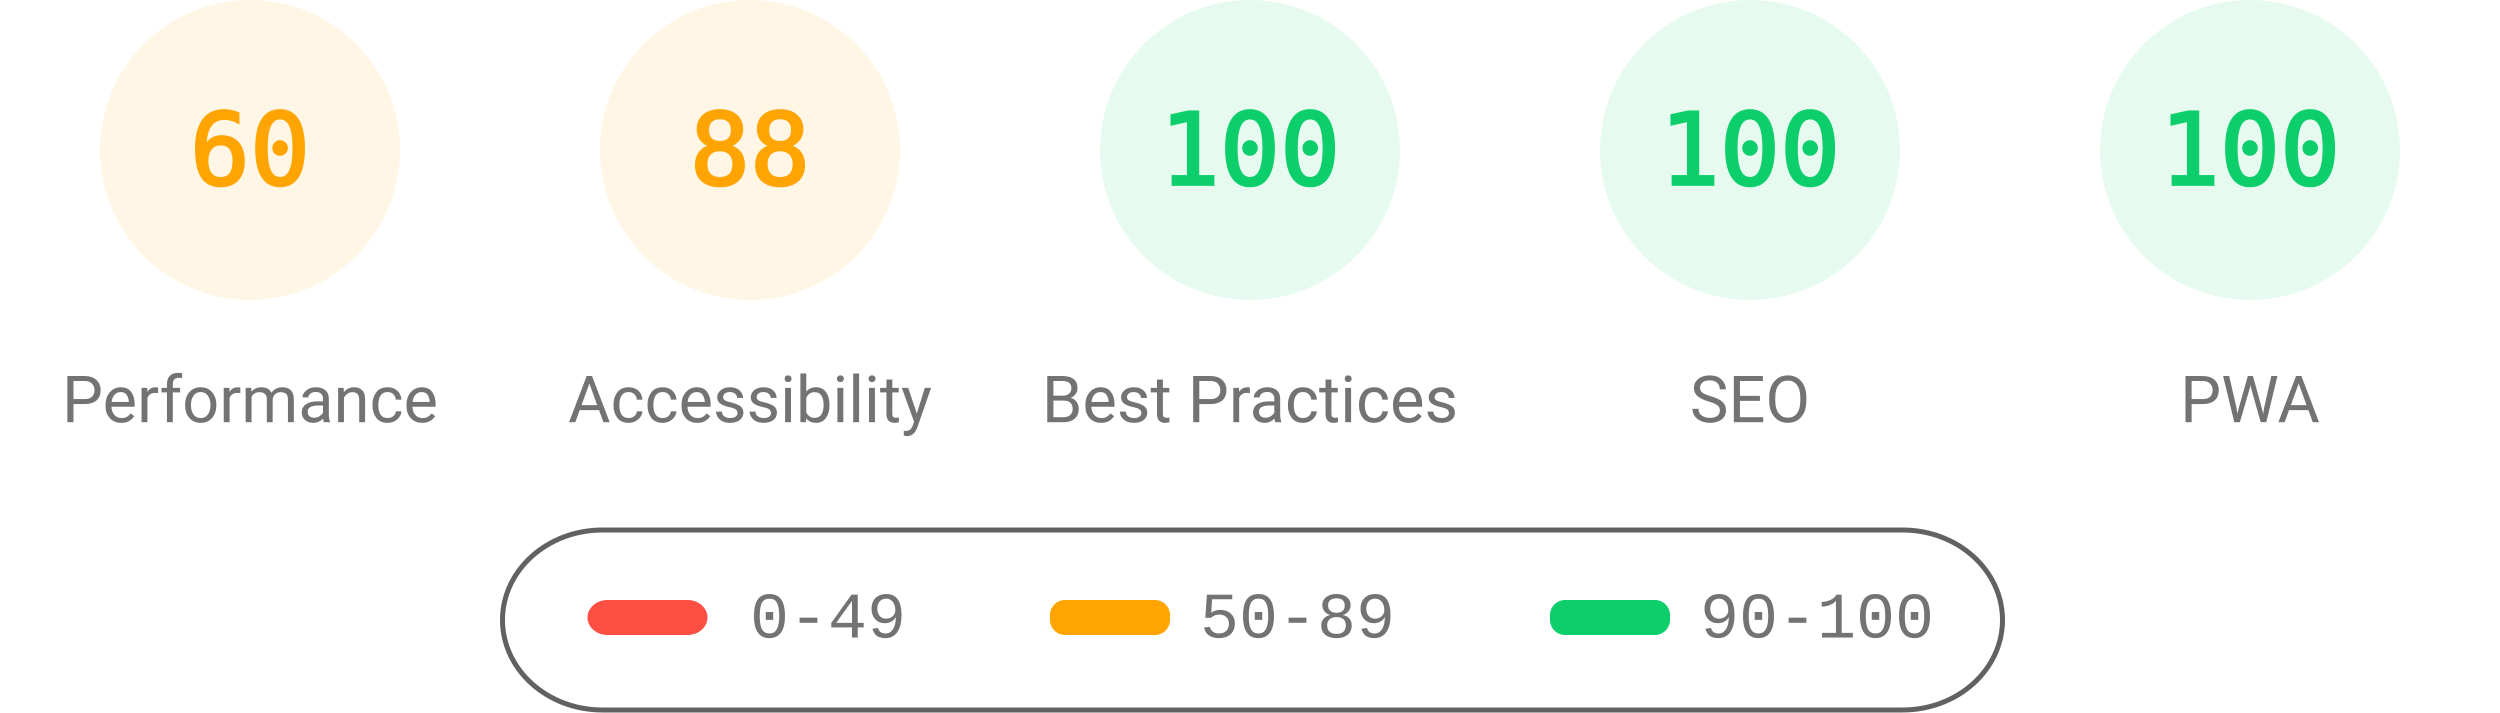
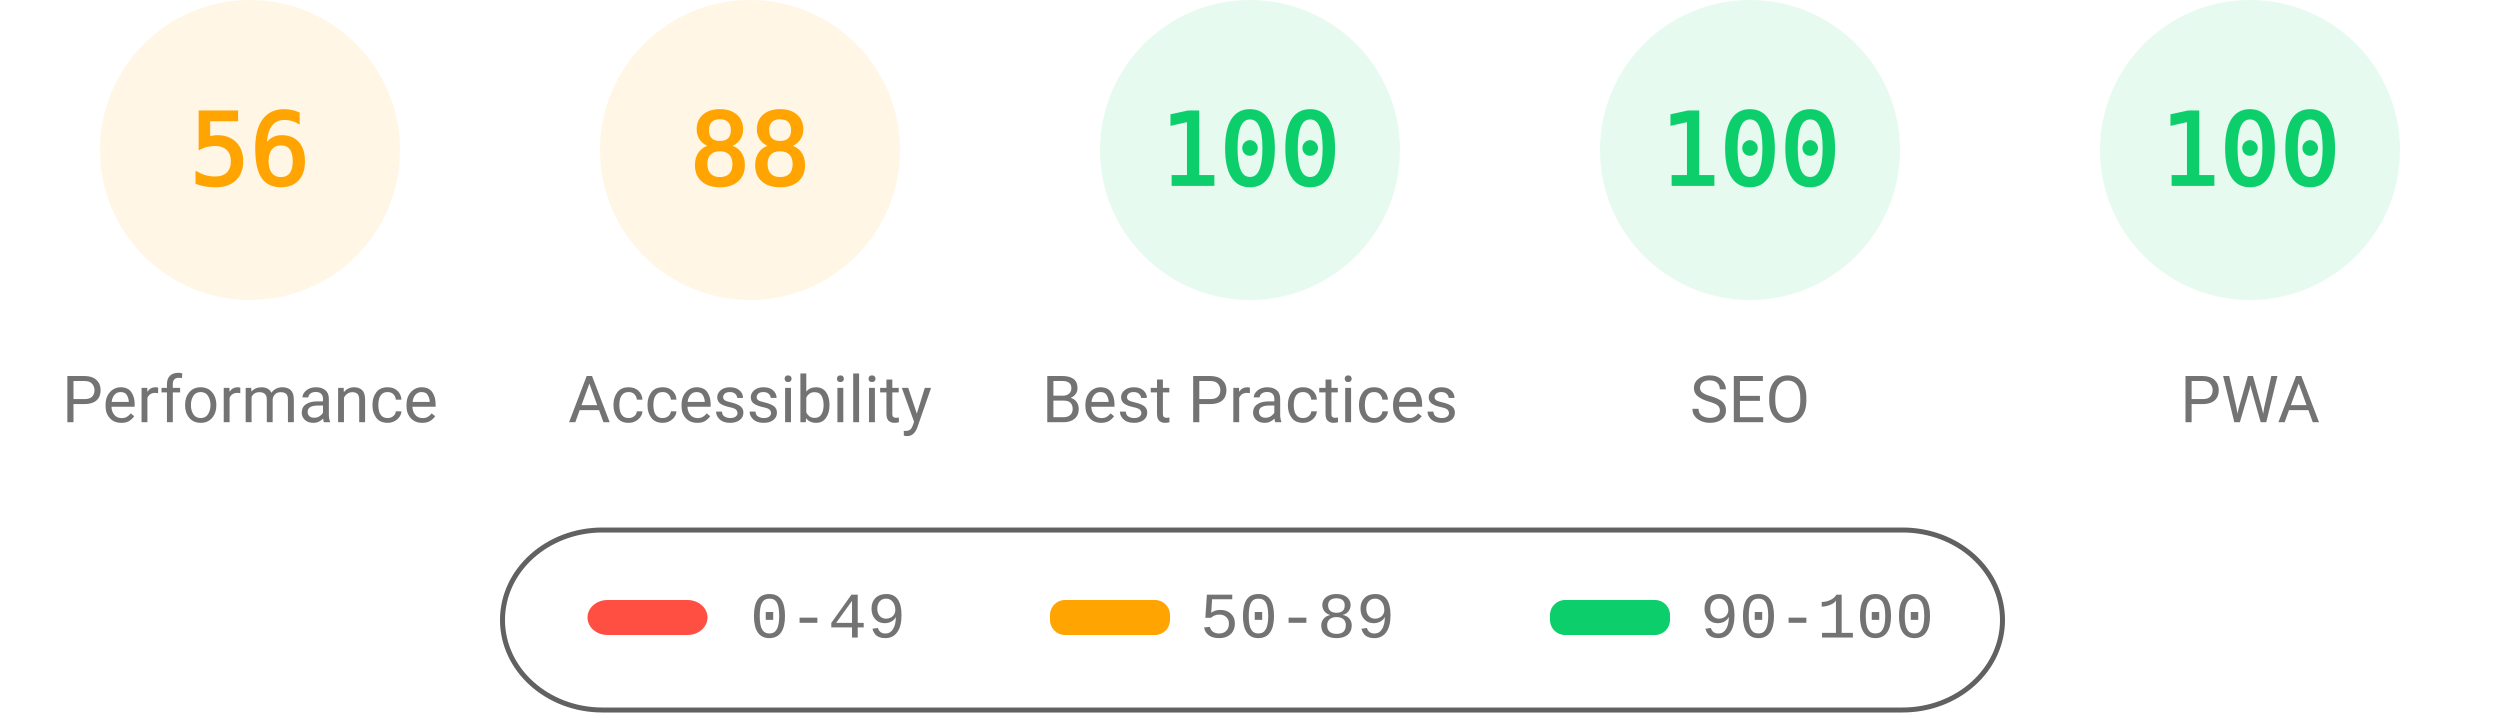
<svg xmlns="http://www.w3.org/2000/svg" fill="none" width="1000" height="285">
  <style>.gauge-base{opacity:.1}.gauge-arc{fill:none;animation-delay:250ms;stroke-linecap:round;transform:rotate(-90deg);transform-origin:100px 60px;animation:load-gauge 1s ease forwards}.guage-text{font-size:40px;font-family:monospace;text-align:center}.guage-red{color:#ff4e42;fill:#ff4e42;stroke:#ff4e42}.guage-orange{color:#ffa400;fill:#ffa400;stroke:#ffa400}.guage-green{color:#0cce6b;fill:#0cce6b;stroke:#0cce6b}.guage-undefined{color:#5c5c5c;fill:#5c5c5c;stroke:#5c5c5c}.guage-title{color:#737373;fill:#737373;stroke:none;font-size:26px;line-height:26px;font-family:Roboto,Halvetica,Arial,sans-serif}@keyframes load-gauge{from{stroke-dasharray:0 352.858}}</style>
  <svg class="guage-div guage-perf guage-orange" viewBox="0 0 200 200" width="200" height="200">
    <circle class="gauge-base" r="56" cx="100" cy="60" stroke-width="8" />
-     <circle class="gauge-arc guage-arc-1" r="56" cx="100" cy="60" stroke-width="8" style="stroke-dasharray:211.115,351.858" />
-     <text class="guage-text" x="100" y="60" alignment-baseline="central" dominant-baseline="central" text-anchor="middle">60</text>
+     <circle class="gauge-arc guage-arc-1" r="56" cx="100" cy="60" stroke-width="8" style="stroke-dasharray:197.04,351.858" />
+     <text class="guage-text" x="100" y="60" alignment-baseline="central" dominant-baseline="central" text-anchor="middle">56</text>
    <text class="guage-title" x="100" y="160" alignment-baseline="central" dominant-baseline="central" text-anchor="middle">Performance</text>
  </svg>
  <svg class="guage-div guage-acc guage-orange" viewBox="0 0 200 200" width="200" height="200" x="200">
    <circle class="gauge-base" r="56" cx="100" cy="60" stroke-width="8" />
    <circle class="gauge-arc guage-arc-2" r="56" cx="100" cy="60" stroke-width="8" style="stroke-dasharray:309.635,351.858" />
    <text class="guage-text" x="100" y="60" alignment-baseline="central" dominant-baseline="central" text-anchor="middle">88</text>
    <text class="guage-title" x="100" y="160" alignment-baseline="central" dominant-baseline="central" text-anchor="middle">Accessibility</text>
  </svg>
  <svg class="guage-div guage-best guage-green" viewBox="0 0 200 200" width="200" height="200" x="400">
    <circle class="gauge-base" r="56" cx="100" cy="60" stroke-width="8" />
    <circle class="gauge-arc guage-arc-3" r="56" cx="100" cy="60" stroke-width="8" style="stroke-dasharray:351.858,351.858" />
    <text class="guage-text" x="100" y="60" alignment-baseline="central" dominant-baseline="central" text-anchor="middle">100</text>
    <text class="guage-title" x="100" y="160" alignment-baseline="central" dominant-baseline="central" text-anchor="middle">Best Practices</text>
  </svg>
  <svg class="guage-div guage-seo guage-green" viewBox="0 0 200 200" width="200" height="200" x="600">
    <circle class="gauge-base" r="56" cx="100" cy="60" stroke-width="8" />
    <circle class="gauge-arc guage-arc-4" r="56" cx="100" cy="60" stroke-width="8" style="stroke-dasharray:351.858,351.858" />
    <text class="guage-text" x="100" y="60" alignment-baseline="central" dominant-baseline="central" text-anchor="middle">100</text>
    <text class="guage-title" x="100" y="160" alignment-baseline="central" dominant-baseline="central" text-anchor="middle">SEO</text>
  </svg>
  <svg class="guage-div guage-pwa guage-green" viewBox="0 0 200 200" width="200" height="200" x="800">
    <circle class="gauge-base" r="56" cx="100" cy="60" stroke-width="8" />
    <circle class="gauge-arc guage-arc-4" r="56" cx="100" cy="60" stroke-width="8" style="stroke-dasharray:351.858,351.858" />
    <text class="guage-text" x="100" y="60" alignment-baseline="central" dominant-baseline="central" text-anchor="middle">100</text>
    <text class="guage-title" x="100" y="160" alignment-baseline="central" dominant-baseline="central" text-anchor="middle">PWA</text>
  </svg>
  <svg width="604" height="76" x="200" y="210">
    <path fill="none" id="canvas_background" d="M-1-1h604v80H-1z" />
    <rect fill-opacity="0" stroke="#616161" stroke-width="2" rx="40" id="svg_2" height="72" width="600" y="2" x="1" fill="#000" />
    <rect stroke="#000" rx="8" id="svg_3" height="14" width="48" y="30" x="35" stroke-opacity="null" stroke-width="0" fill="#ff4e42" />
    <rect stroke="#000" rx="6" id="svg_4" height="14" width="48" y="30" x="220" stroke-opacity="null" stroke-width="0" fill="#ffa400" />
    <rect stroke="#000" rx="6" id="svg_5" height="14" width="48" y="30" x="420" stroke-opacity="null" stroke-width="0" fill="#0cce6b" />
    <text xml:space="preserve" text-anchor="start" font-family="'Courier New', Courier, monospace" font-size="26" id="svg_6" y="45" x="100" stroke-opacity="null" stroke-width="0" stroke="#000" fill="#737373">0-49</text>
    <text xml:space="preserve" text-anchor="start" font-family="'Courier New', Courier, monospace" font-size="26" id="svg_7" y="45" x="280" stroke-opacity="null" stroke-width="0" stroke="#000" fill="#737373">50-89</text>
    <text xml:space="preserve" text-anchor="start" font-family="'Courier New', Courier, monospace" font-size="26" id="svg_8" y="45" x="480" stroke-opacity="null" stroke-width="0" stroke="#000" fill="#737373">90-100</text>
  </svg>
</svg>
